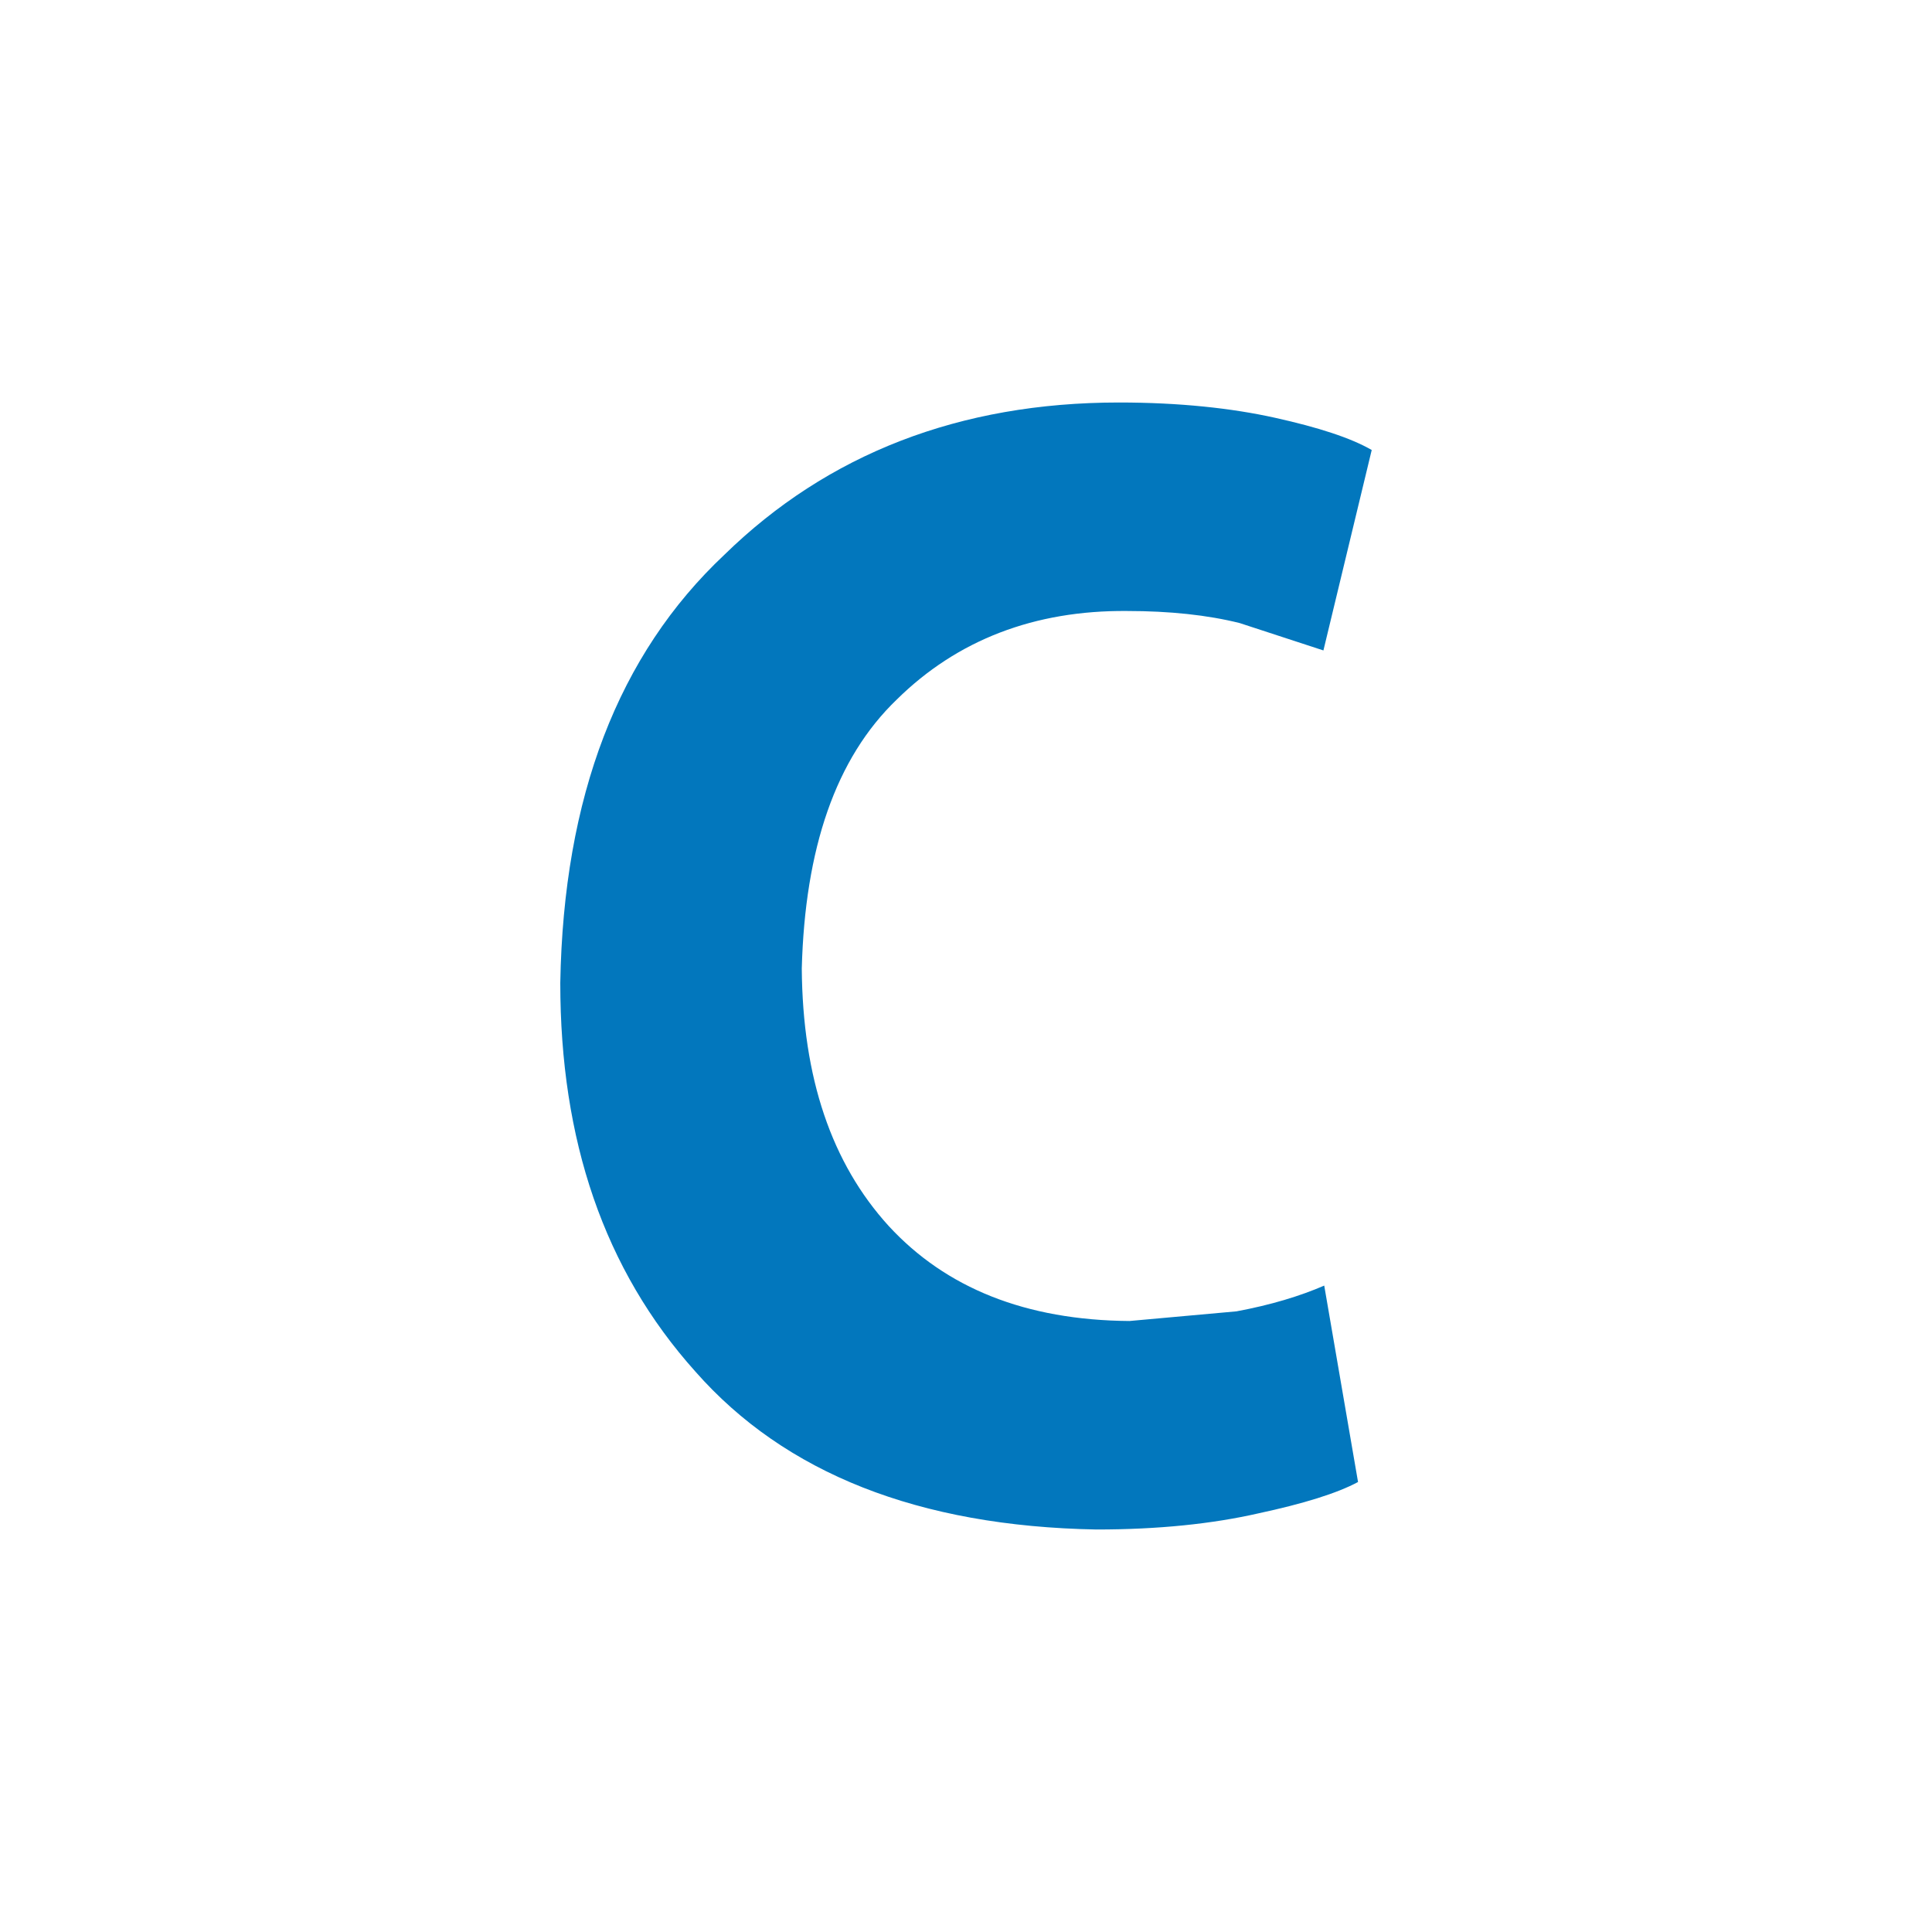
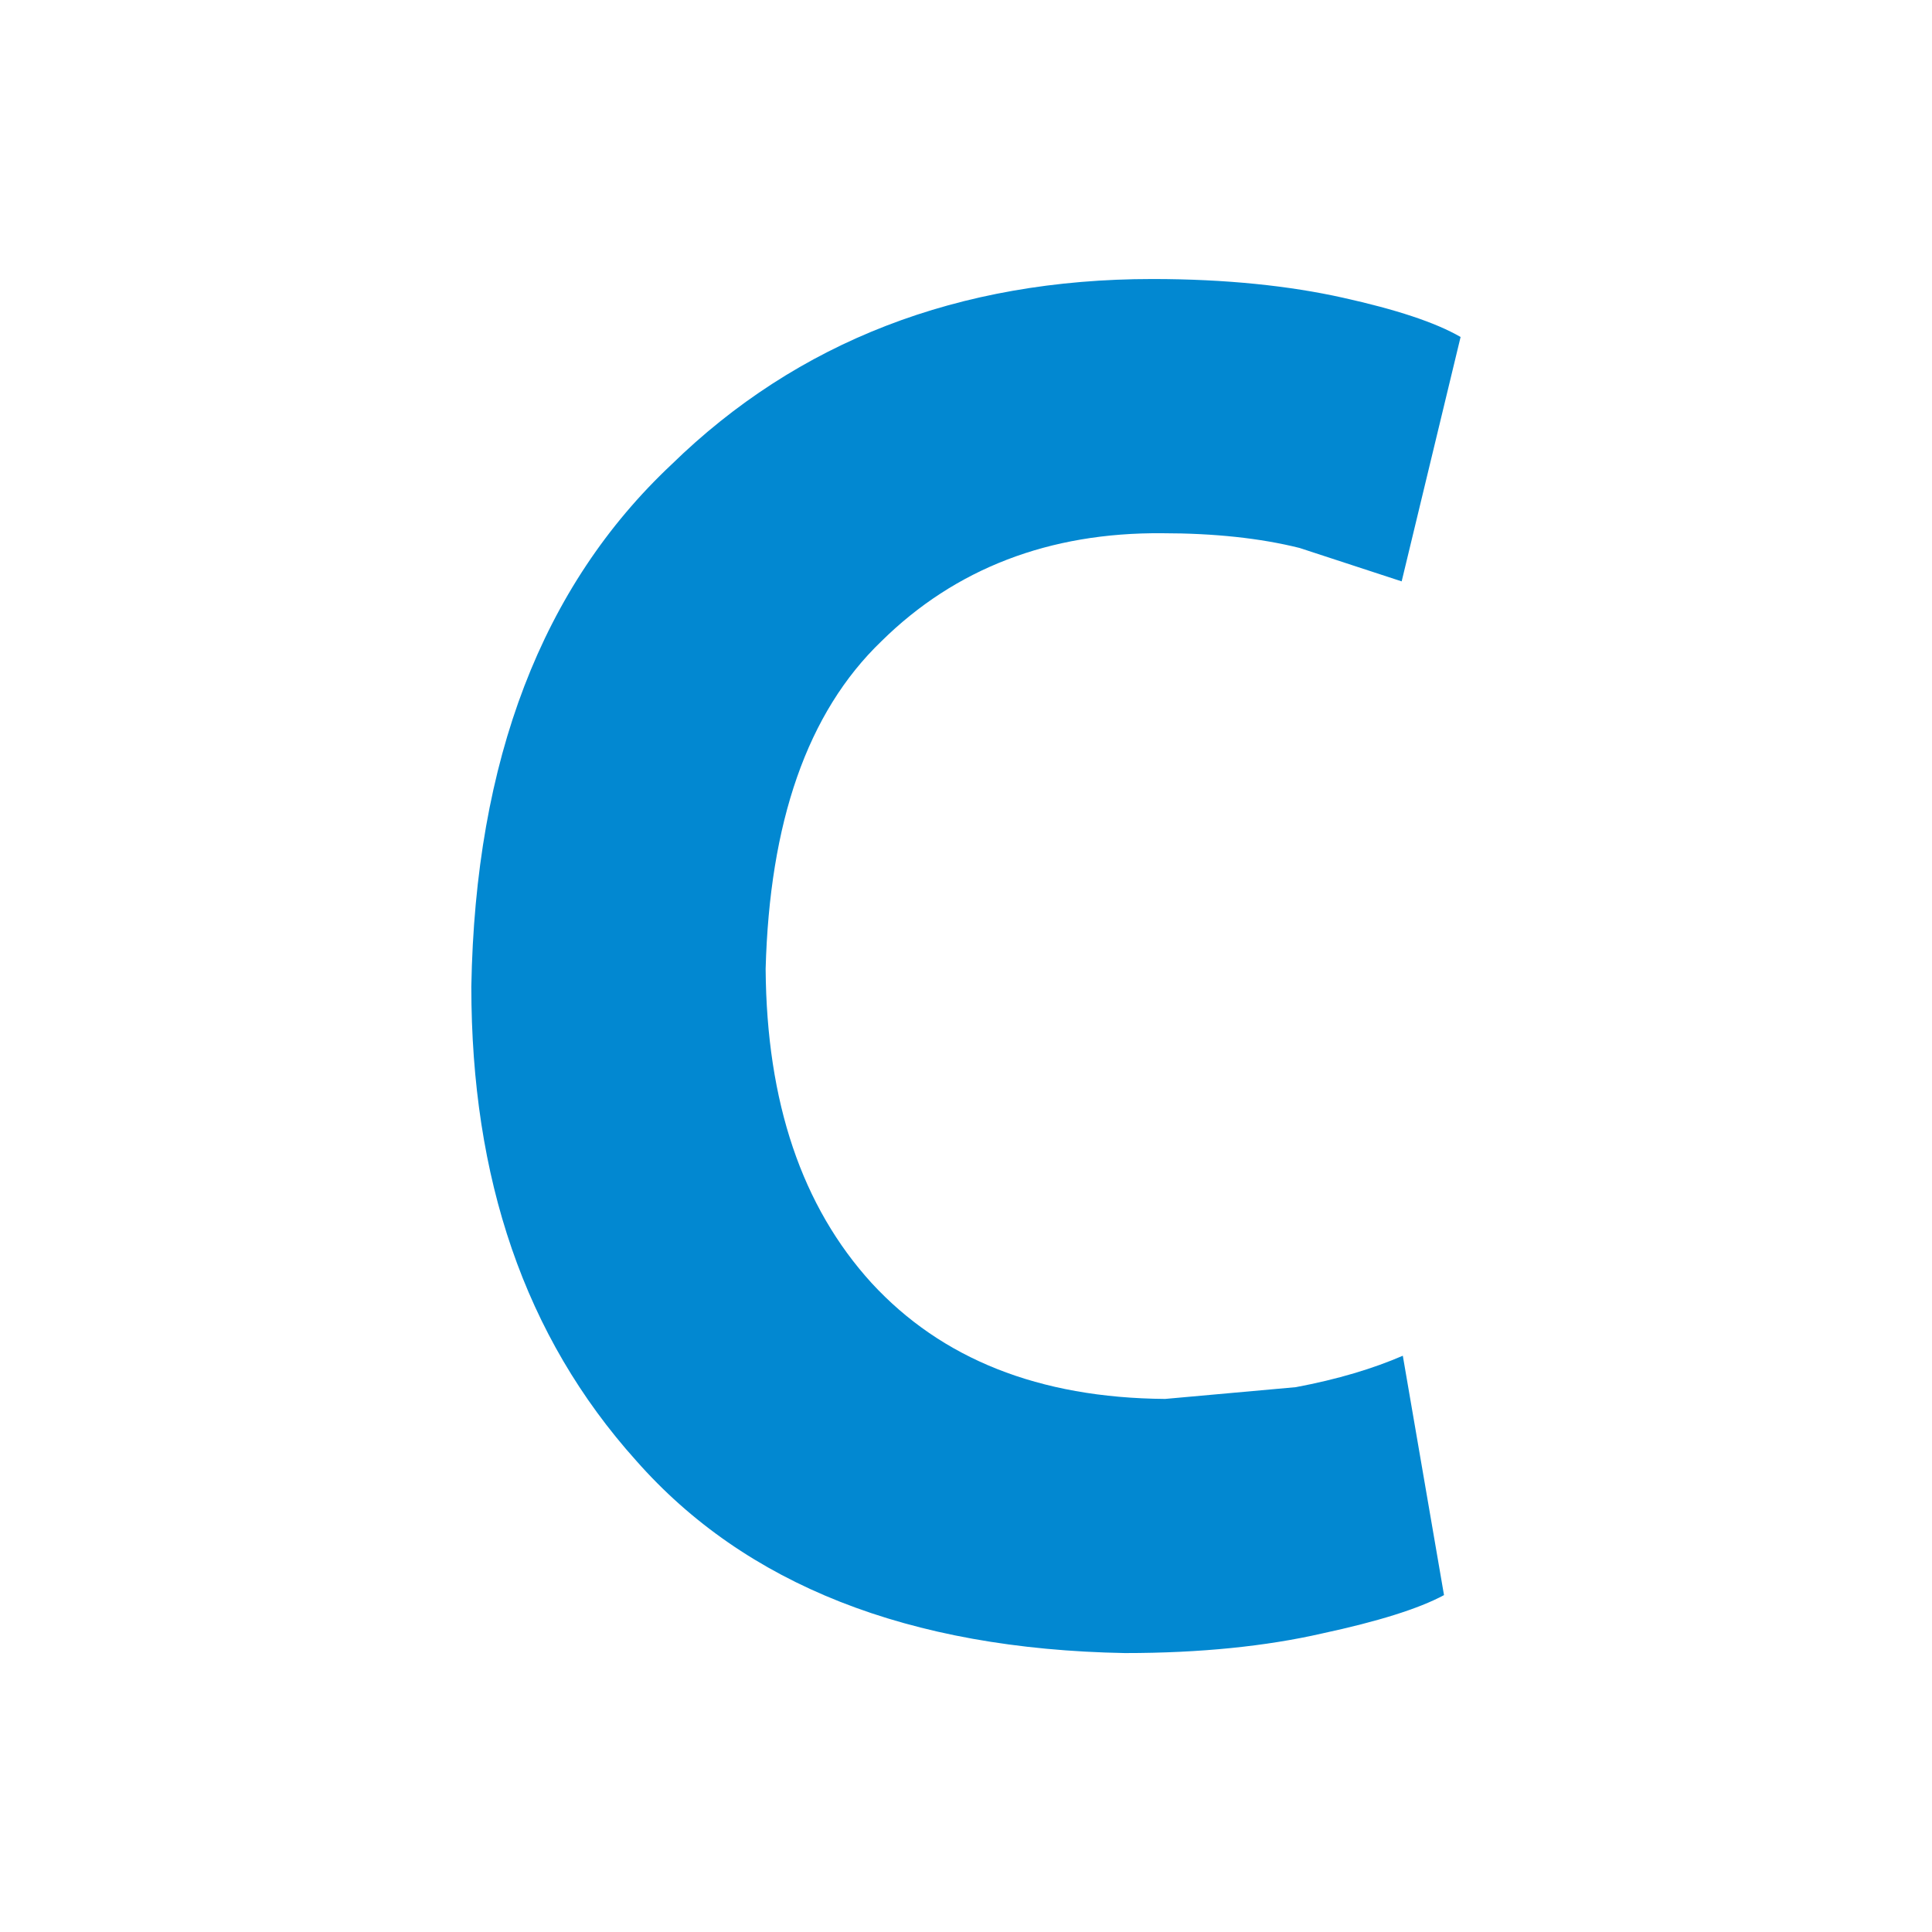
- <svg xmlns="http://www.w3.org/2000/svg" viewBox="0 0 24 24">
-   <path d="m16.45 15.97.42 2.44c-.26.14-.68.27-1.24.39-.57.13-1.24.2-2.01.2-2.21-.04-3.87-.7-4.98-1.96-1.14-1.27-1.68-2.88-1.68-4.83C7 9.9 7.68 8.13 9 6.89 10.28 5.64 11.92 5 13.9 5c.75 0 1.4.07 1.94.19s.94.25 1.2.4l-.6 2.49-1.04-.34c-.4-.1-.87-.15-1.4-.15-1.15-.01-2.11.36-2.86 1.1-.76.73-1.14 1.85-1.18 3.34.01 1.36.37 2.42 1.08 3.2.71.77 1.7 1.17 2.99 1.18l1.33-.12c.43-.08.79-.19 1.09-.32z" style="fill:#0277bd" />
+ <svg xmlns="http://www.w3.org/2000/svg" version="1.1" viewBox="0 0 24 24">
+   <path d="m17.426 16.84 0.512 2.975c-0.317 0.171-0.829 0.329-1.512 0.476-0.695 0.159-1.512 0.244-2.451 0.244-2.695-0.049-4.718-0.853-6.072-2.39-1.39-1.548-2.048-3.511-2.048-5.889 0.049-2.817 0.878-4.975 2.487-6.486 1.561-1.524 3.56-2.304 5.974-2.304 0.914 0 1.707 0.085 2.365 0.232 0.658 0.146 1.146 0.305 1.463 0.488l-0.732 3.036-1.268-0.415c-0.488-0.122-1.061-0.183-1.707-0.183-1.402-0.012-2.573 0.439-3.487 1.341-0.927 0.89-1.39 2.256-1.439 4.072 0.012 1.658 0.451 2.951 1.317 3.902 0.866 0.939 2.073 1.427 3.646 1.439l1.622-0.146c0.524-0.098 0.963-0.232 1.329-0.39z" fill="#0288d1" stroke-width="1.219" />
</svg>
